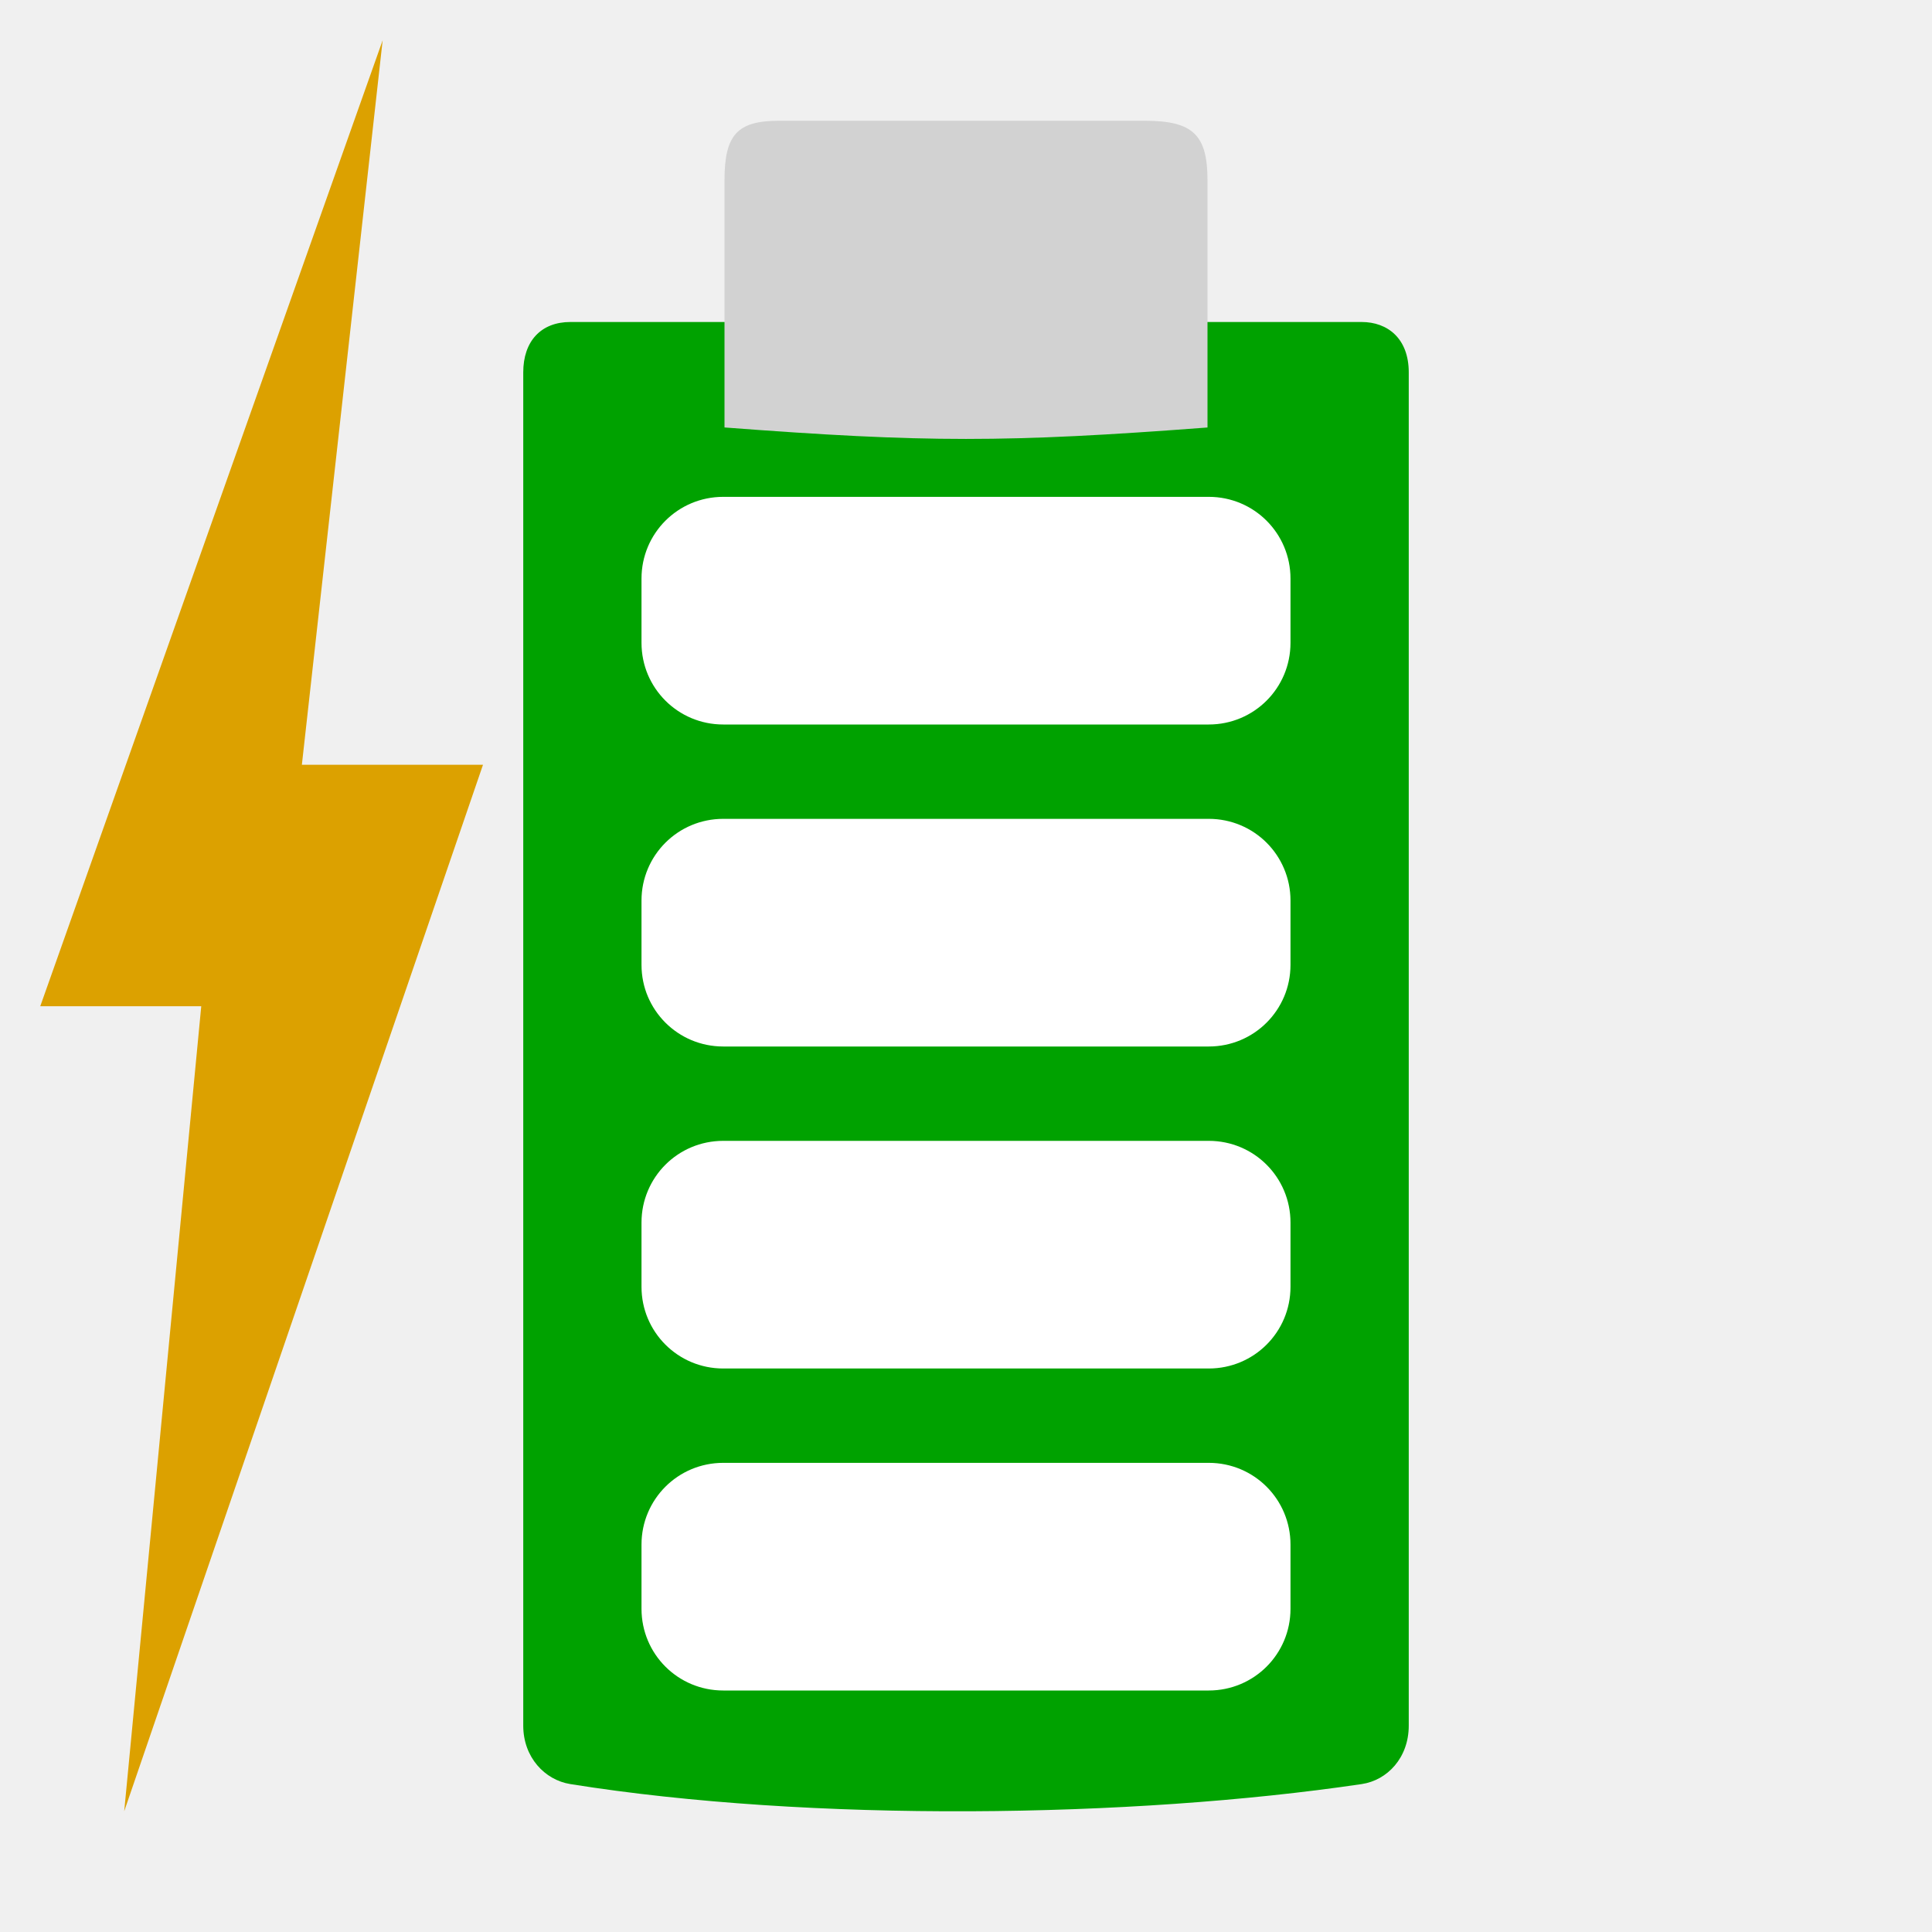
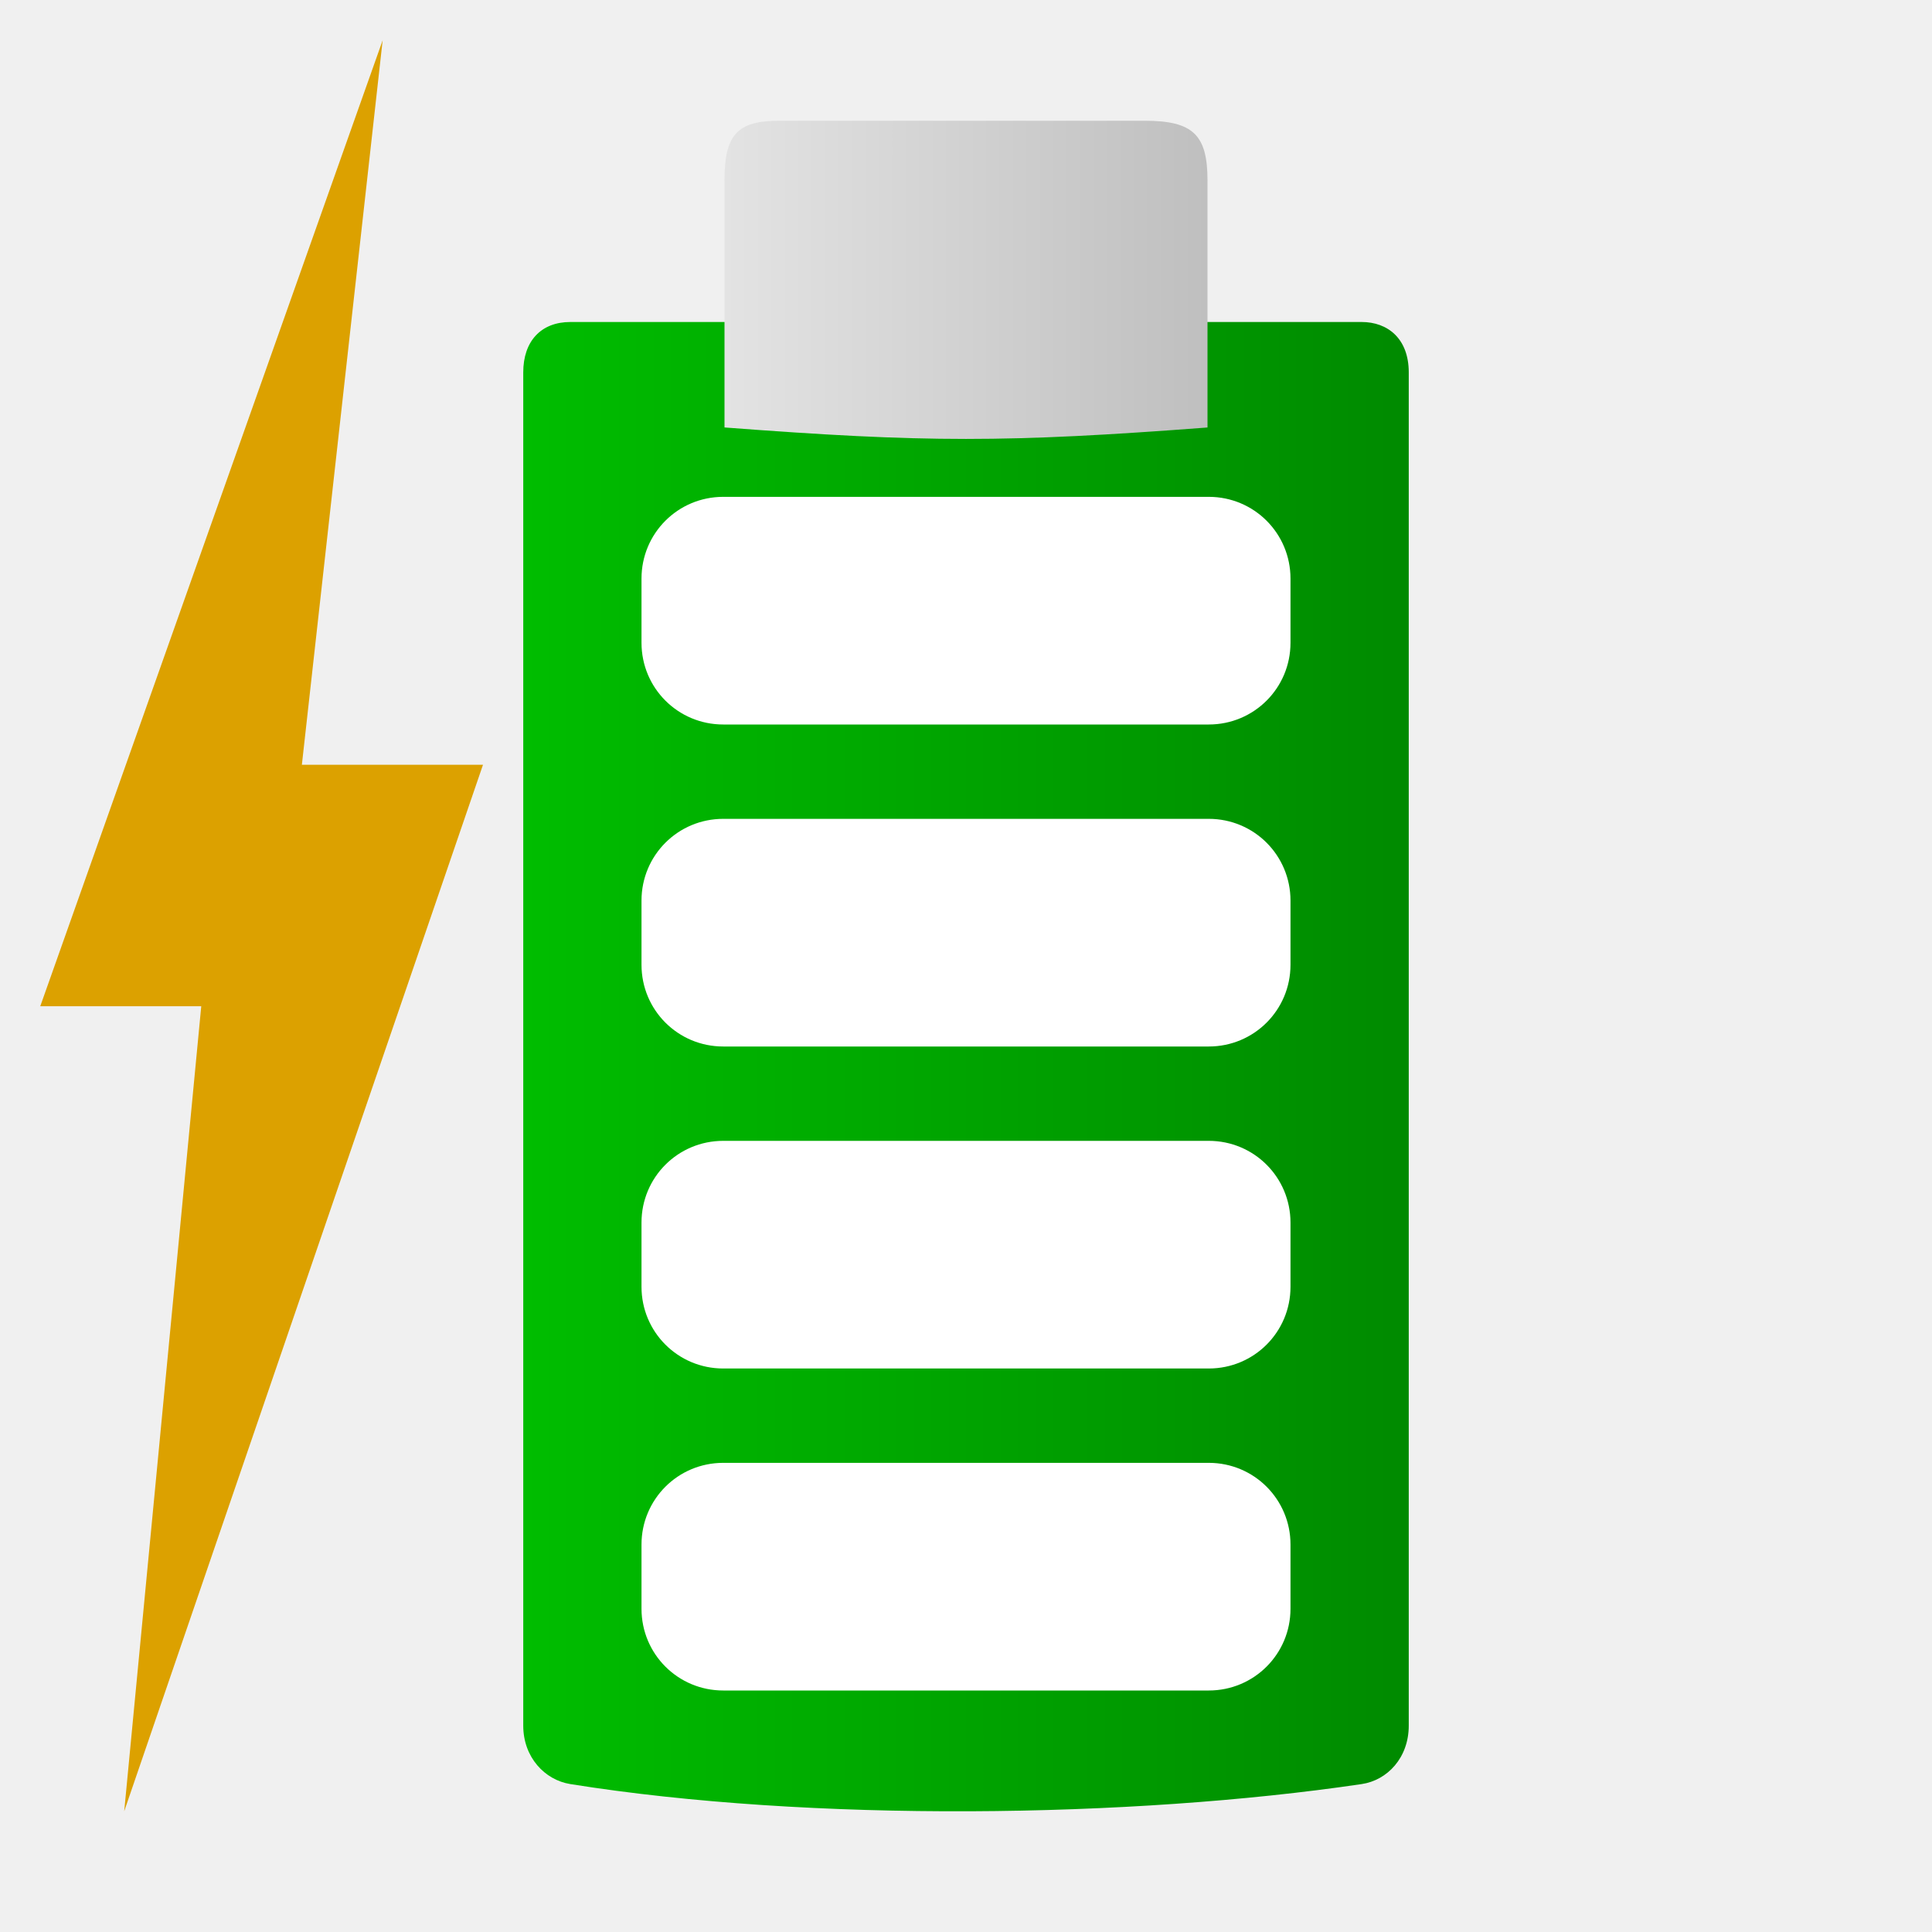
- <svg xmlns="http://www.w3.org/2000/svg" width="48" version="1.1" height="48">
-   <path style="fill:#00a200;stroke-width:.984" id="path3981" d="m 14.17,8 c -0.725,0 -1.17,0.473 -1.17,1.252 v 33.621 c 0,0.785 0.533,1.35 1.17,1.452 5.971,0.955 13.943,0.846 19.66,0 0.638,-0.094 1.17,-0.654 1.17,-1.452 v -33.621 c 0,-0.842 -0.525,-1.252 -1.17,-1.252 Z " />
-   <path style="fill:#d2d2d2;stroke-width:1.008" id="path3485" d="m 28.443,3 c 1.199,4.2e-6 1.557,0.352 1.557,1.482 v 6.139 C 25,11 23,11 18,10.62 V 4.481 c 0,-1.141 0.322,-1.481 1.361,-1.481 z" />
+ <svg xmlns="http://www.w3.org/2000/svg" xmlns:xlink="http://www.w3.org/1999/xlink" width="48" version="1.1" height="48">
+   <defs>
+     <linearGradient id="linearGradient3">
+       <stop offset="0" style="stop-color:#e3e3e3" />
+       <stop offset="1" style="stop-color:#bfbfbf" />
+     </linearGradient>
+     <linearGradient id="linearGradient1">
+       <stop offset="0" style="stop-color:#00bd00" />
+       <stop offset="1" style="stop-color:#008a00" />
+     </linearGradient>
+     <linearGradient xlink:href="#linearGradient3" id="linearGradient4" y1="6.953" x1="18" y2="6.953" x2="30" gradientUnits="userSpaceOnUse" />
+     <linearGradient xlink:href="#linearGradient1" id="linearGradient2" y1="26.5" x1="13" y2="26.5" x2="35" gradientUnits="userSpaceOnUse" />
+   </defs>
+   <path style="fill:url(#linearGradient2)" d="m 14.17,8 c -0.725,0 -1.17,0.473 -1.17,1.252 v 33.621 c 0,0.785 0.533,1.35 1.17,1.452 5.971,0.955 13.943,0.846 19.66,0 0.638,-0.094 1.17,-0.654 1.17,-1.452 v -33.621 c 0,-0.842 -0.525,-1.252 -1.17,-1.252 Z " />
+   <path style="fill:url(#linearGradient4)" d="m 28.443,3 c 1.199,0 1.557,0.352 1.557,1.482 v 6.139 C 25,11 23,11 18,10.62 V 4.481 c 0,-1.141 0.322,-1.481 1.361,-1.481 z" />
  <g style="fill:#fff">
-     <rect width="0.467" x="109.985" y="154.79" height="0" style="opacity:.578" id="rect1327" />
-     <rect width="0.467" x="93.581" y="143.505" height="0" style="opacity:.578" id="rect2482" />
-     <g style="stroke-width:1.016">
-       <rect width="0.474" x="71.212" y="142.431" height="0" style="opacity:.578" id="rect1327-7" />
-       <rect width="0.474" x="54.548" y="130.967" height="0" style="opacity:.578" id="rect2482-5" />
-     </g>
+     <path id="path3425" d="m 17.969,36.344 h 12.062 c 1.126,0 2.031,0.906 2.031,2.031 v 1.594 c 0,1.126 -0.906,2.031 -2.031,2.031 h -12.062 c -1.126,0 -2.031,-0.906 -2.031,-2.031 v -1.594 c 0,-1.126 0.906,-2.031 2.031,-2.031 z " />
+     <path id="path822" d="m 17.969,28.344 h 12.062 c 1.126,0 2.031,0.906 2.031,2.031 v 1.594 c 0,1.126 -0.906,2.031 -2.031,2.031 h -12.062 c -1.126,0 -2.031,-0.906 -2.031,-2.031 v -1.594 c 0,-1.126 0.906,-2.031 2.031,-2.031 z " />
+     <path id="path820" d="m 17.969,20.344 h 12.062 c 1.126,0 2.031,0.906 2.031,2.031 v 1.594 c 0,1.126 -0.906,2.031 -2.031,2.031 h -12.062 c -1.126,0 -2.031,-0.906 -2.031,-2.031 v -1.594 c 0,-1.126 0.906,-2.031 2.031,-2.031 z " />
+     <path id="path821" d="m 17.969,12.344 h 12.062 c 1.126,0 2.031,0.906 2.031,2.031 v 1.594 c 0,1.126 -0.906,2.031 -2.031,2.031 h -12.062 c -1.126,0 -2.031,-0.906 -2.031,-2.031 v -1.594 c 0,-1.126 0.906,-2.031 2.031,-2.031 z " />
  </g>
-   <path style="fill:#dca100;stroke-width:1.051" id="path3425" d="M 9.507,1 7.5,19 H 12 L 3.086,45 5,25 H 1 Z" />
-   <g style="stroke-width:1.016;fill:#dcdcdc">
-     <rect width="0.418" x="43.36" y="233.431" height="0" style="opacity:.578" id="rect1327-9" />
-     <rect width="0.418" x="28.666" y="213.88" height="0" style="opacity:.578" id="rect2482-6" />
-   </g>
-   <g style="fill:#fff">
-     <rect width="0.467" x="12.016" y="161.446" height="0" style="opacity:.578" id="rect1327-2" />
-     <rect width="0.467" x="-4.387" y="150.161" height="0" style="opacity:.578" id="rect2482-9" />
-     <path id="path3425-1" d="m 17.969,36.344 h 12.062 c 1.126,0 2.031,0.906 2.031,2.031 v 1.594 c 0,1.126 -0.906,2.031 -2.031,2.031 h -12.062 c -1.126,0 -2.031,-0.906 -2.031,-2.031 v -1.594 c 0,-1.126 0.906,-2.031 2.031,-2.031 z " />
-     <rect width="0.474" x="-16.721" y="151.689" height="0" style="opacity:.578" id="rect1327-6" />
-     <rect width="0.474" x="-33.384" y="140.225" height="0" style="opacity:.578" id="rect2482-7" />
-     <path id="path826" d="m 17.969,28.344 h 12.062 c 1.126,0 2.031,0.906 2.031,2.031 v 1.594 c 0,1.126 -0.906,2.031 -2.031,2.031 h -12.062 c -1.126,0 -2.031,-0.906 -2.031,-2.031 v -1.594 c 0,-1.126 0.906,-2.031 2.031,-2.031 z " />
-     <path id="path827" d="m 17.969,20.344 h 12.062 c 1.126,0 2.031,0.906 2.031,2.031 v 1.594 c 0,1.126 -0.906,2.031 -2.031,2.031 h -12.062 c -1.126,0 -2.031,-0.906 -2.031,-2.031 v -1.594 c 0,-1.126 0.906,-2.031 2.031,-2.031 z " />
-     <path id="path831" d="m 17.969,12.344 h 12.062 c 1.126,0 2.031,0.906 2.031,2.031 v 1.594 c 0,1.126 -0.906,2.031 -2.031,2.031 h -12.062 c -1.126,0 -2.031,-0.906 -2.031,-2.031 v -1.594 c 0,-1.126 0.906,-2.031 2.031,-2.031 z " />
-   </g>
+   <path style="fill:#dca100" id="path3425" d="M 9.507,1 7.5,19 H 12 L 3.086,45 5,25 H 1 Z" />
</svg>
